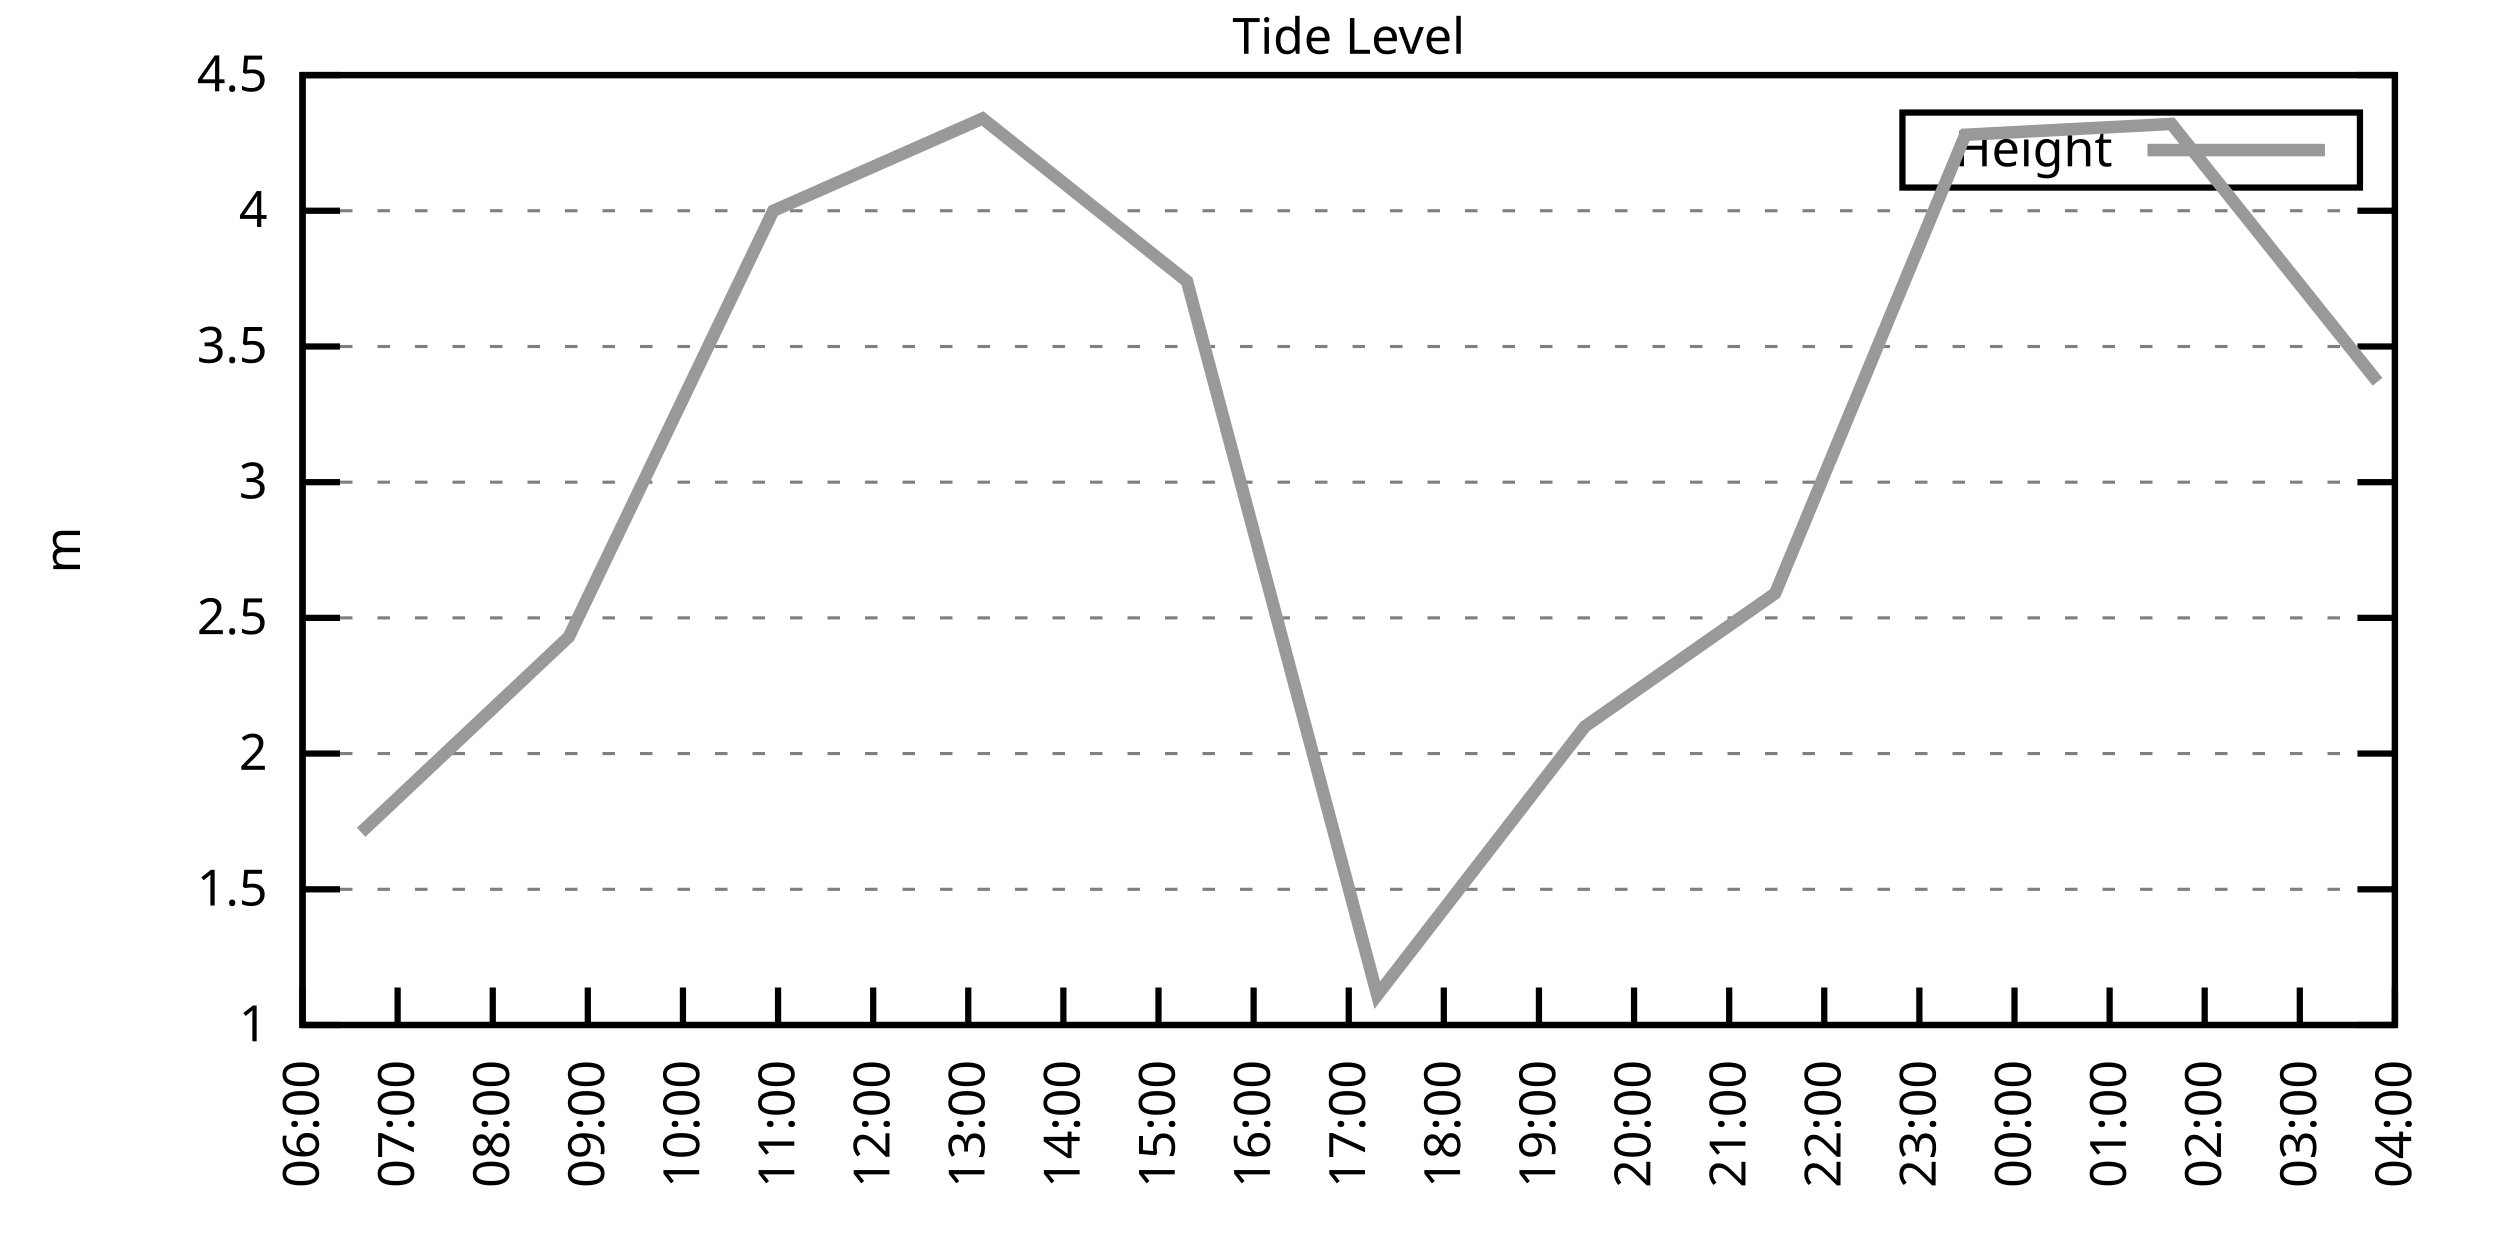
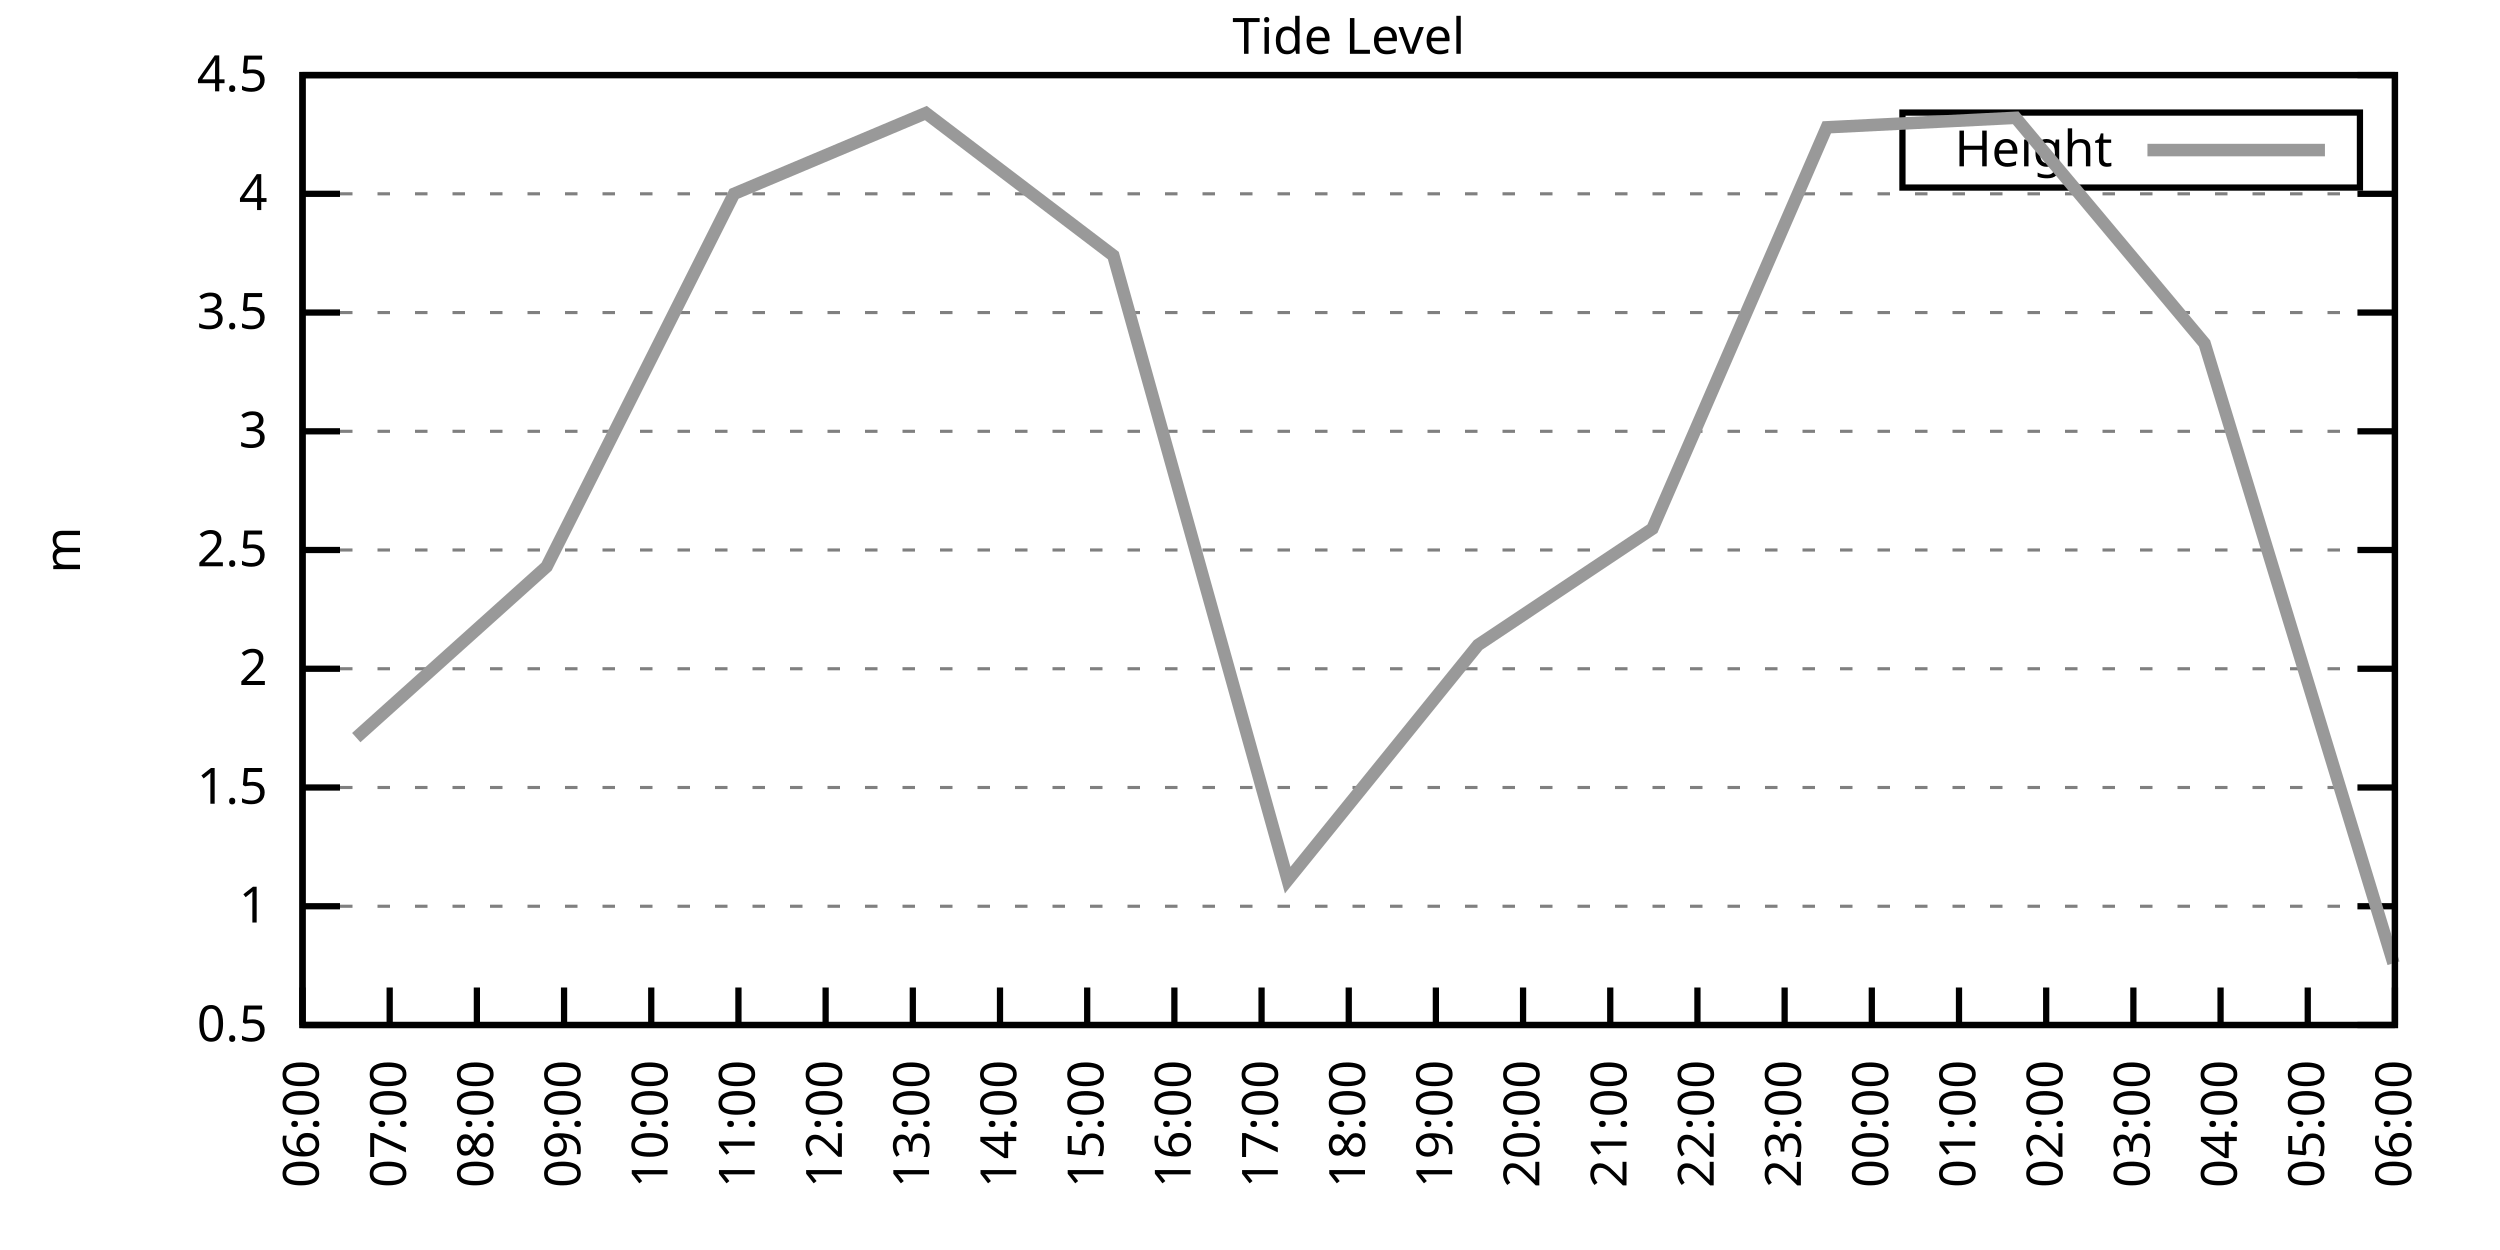
<svg xmlns="http://www.w3.org/2000/svg" xmlns:xlink="http://www.w3.org/1999/xlink" width="400" height="200" viewBox="0 0 400 200">
  <g id="gnuplot_canvas">
    <rect x="0" y="0" width="400" height="200" fill="none" />
    <defs>
      <circle id="gpDot" r="0.5" stroke-width="0.5" stroke="currentColor" />
      <path id="gpPt0" stroke-width="0.333" stroke="currentColor" d="M-1,0 h2 M0,-1 v2" />
      <path id="gpPt1" stroke-width="0.333" stroke="currentColor" d="M-1,-1 L1,1 M1,-1 L-1,1" />
      <path id="gpPt2" stroke-width="0.333" stroke="currentColor" d="M-1,0 L1,0 M0,-1 L0,1 M-1,-1 L1,1 M-1,1 L1,-1" />
      <rect id="gpPt3" stroke-width="0.333" stroke="currentColor" x="-1" y="-1" width="2" height="2" />
      <rect id="gpPt4" stroke-width="0.333" stroke="currentColor" fill="currentColor" x="-1" y="-1" width="2" height="2" />
      <circle id="gpPt5" stroke-width="0.333" stroke="currentColor" cx="0" cy="0" r="1" />
      <use xlink:href="#gpPt5" id="gpPt6" fill="currentColor" stroke="none" />
      <path id="gpPt7" stroke-width="0.333" stroke="currentColor" d="M0,-1.33 L-1.33,0.67 L1.33,0.67 z" />
      <use xlink:href="#gpPt7" id="gpPt8" fill="currentColor" stroke="none" />
      <use xlink:href="#gpPt7" id="gpPt9" stroke="currentColor" transform="rotate(180)" />
      <use xlink:href="#gpPt9" id="gpPt10" fill="currentColor" stroke="none" />
      <use xlink:href="#gpPt3" id="gpPt11" stroke="currentColor" transform="rotate(45)" />
      <use xlink:href="#gpPt11" id="gpPt12" fill="currentColor" stroke="none" />
      <path id="gpPt13" stroke-width="0.333" stroke="currentColor" d="M0,1.330 L1.265,0.411 L0.782,-1.067 L-0.782,-1.076 L-1.265,0.411 z" />
      <use xlink:href="#gpPt13" id="gpPt14" fill="currentColor" stroke="none" />
      <filter id="textbox" filterUnits="objectBoundingBox" x="0" y="0" height="1" width="1">
        <feFlood flood-color="white" flood-opacity="1" result="bgnd" />
        <feComposite in="SourceGraphic" in2="bgnd" operator="atop" />
      </filter>
      <filter id="greybox" filterUnits="objectBoundingBox" x="0" y="0" height="1" width="1">
        <feFlood flood-color="lightgrey" flood-opacity="1" result="grey" />
        <feComposite in="SourceGraphic" in2="grey" operator="atop" />
      </filter>
    </defs>
    <g fill="none" color="white" stroke="currentColor" stroke-width="1.00" stroke-linecap="butt" stroke-linejoin="miter">
</g>
    <g fill="none" color="black" stroke="currentColor" stroke-width="1.00" stroke-linecap="butt" stroke-linejoin="miter">
      <g stroke="none" shape-rendering="crispEdges">
        <polygon fill="rgb(255, 255, 255)" points="48.40,164.00 383.18,164.00 383.18,12.02 48.40,12.02 " />
      </g>
    </g>
    <g fill="none" color="black" stroke="currentColor" stroke-width="1.00" stroke-linecap="butt" stroke-linejoin="miter">
</g>
    <g fill="none" color="black" stroke="black" stroke-width="0.50" stroke-linecap="butt" stroke-linejoin="miter">
</g>
    <g fill="none" color="gray" stroke="currentColor" stroke-width="0.50" stroke-linecap="butt" stroke-linejoin="miter">
      <path stroke="gray" stroke-dasharray="2,4" class="gridline" d="M48.40,164.00 L383.19,164.00  " />
    </g>
    <g fill="none" color="gray" stroke="gray" stroke-width="1.00" stroke-linecap="butt" stroke-linejoin="miter">
</g>
    <g fill="none" color="black" stroke="currentColor" stroke-width="1.00" stroke-linecap="butt" stroke-linejoin="miter">
      <path stroke="black" d="M48.40,164.00 L54.40,164.00 M383.19,164.00 L377.19,164.00  " />
      <g transform="translate(42.80,166.60)" stroke="none" fill="black" font-family="Sans" font-size="8.00" text-anchor="end">
        <text>
+           <tspan font-family="Sans"> 0.5</tspan>
+         </text>
+       </g>
+     </g>
+     <g fill="none" color="black" stroke="currentColor" stroke-width="1.00" stroke-linecap="butt" stroke-linejoin="miter">
+ </g>
+     <g fill="none" color="black" stroke="black" stroke-width="0.50" stroke-linecap="butt" stroke-linejoin="miter">
+ </g>
+     <g fill="none" color="gray" stroke="currentColor" stroke-width="0.50" stroke-linecap="butt" stroke-linejoin="miter">
+       <path stroke="gray" stroke-dasharray="2,4" class="gridline" d="M48.40,145.00 L383.19,145.00  " />
+     </g>
+     <g fill="none" color="gray" stroke="gray" stroke-width="1.00" stroke-linecap="butt" stroke-linejoin="miter">
+ </g>
+     <g fill="none" color="black" stroke="currentColor" stroke-width="1.00" stroke-linecap="butt" stroke-linejoin="miter">
+       <path stroke="black" d="M48.40,145.00 L54.40,145.00 M383.19,145.00 L377.19,145.00  " />
+       <g transform="translate(42.80,147.60)" stroke="none" fill="black" font-family="Sans" font-size="8.00" text-anchor="end">
+         <text>
          <tspan font-family="Sans"> 1</tspan>
        </text>
      </g>
    </g>
    <g fill="none" color="black" stroke="currentColor" stroke-width="1.00" stroke-linecap="butt" stroke-linejoin="miter">
</g>
    <g fill="none" color="black" stroke="black" stroke-width="0.50" stroke-linecap="butt" stroke-linejoin="miter">
</g>
    <g fill="none" color="gray" stroke="currentColor" stroke-width="0.50" stroke-linecap="butt" stroke-linejoin="miter">
-       <path stroke="gray" stroke-dasharray="2,4" class="gridline" d="M48.40,142.29 L383.19,142.29  " />
-     </g>
-     <g fill="none" color="gray" stroke="gray" stroke-width="1.00" stroke-linecap="butt" stroke-linejoin="miter">
- </g>
-     <g fill="none" color="black" stroke="currentColor" stroke-width="1.00" stroke-linecap="butt" stroke-linejoin="miter">
-       <path stroke="black" d="M48.40,142.29 L54.40,142.29 M383.19,142.29 L377.19,142.29  " />
-       <g transform="translate(42.80,144.89)" stroke="none" fill="black" font-family="Sans" font-size="8.00" text-anchor="end">
+       <path stroke="gray" stroke-dasharray="2,4" class="gridline" d="M48.40,126.00 L383.19,126.00  " />
+     </g>
+     <g fill="none" color="gray" stroke="gray" stroke-width="1.00" stroke-linecap="butt" stroke-linejoin="miter">
+ </g>
+     <g fill="none" color="black" stroke="currentColor" stroke-width="1.00" stroke-linecap="butt" stroke-linejoin="miter">
+       <path stroke="black" d="M48.40,126.00 L54.40,126.00 M383.19,126.00 L377.19,126.00  " />
+       <g transform="translate(42.80,128.60)" stroke="none" fill="black" font-family="Sans" font-size="8.00" text-anchor="end">
        <text>
          <tspan font-family="Sans"> 1.5</tspan>
        </text>
      </g>
    </g>
    <g fill="none" color="black" stroke="currentColor" stroke-width="1.00" stroke-linecap="butt" stroke-linejoin="miter">
</g>
    <g fill="none" color="black" stroke="black" stroke-width="0.50" stroke-linecap="butt" stroke-linejoin="miter">
</g>
    <g fill="none" color="gray" stroke="currentColor" stroke-width="0.50" stroke-linecap="butt" stroke-linejoin="miter">
-       <path stroke="gray" stroke-dasharray="2,4" class="gridline" d="M48.40,120.57 L383.19,120.57  " />
-     </g>
-     <g fill="none" color="gray" stroke="gray" stroke-width="1.00" stroke-linecap="butt" stroke-linejoin="miter">
- </g>
-     <g fill="none" color="black" stroke="currentColor" stroke-width="1.00" stroke-linecap="butt" stroke-linejoin="miter">
-       <path stroke="black" d="M48.40,120.57 L54.40,120.57 M383.19,120.57 L377.19,120.57  " />
-       <g transform="translate(42.80,123.17)" stroke="none" fill="black" font-family="Sans" font-size="8.00" text-anchor="end">
+       <path stroke="gray" stroke-dasharray="2,4" class="gridline" d="M48.40,107.00 L383.19,107.00  " />
+     </g>
+     <g fill="none" color="gray" stroke="gray" stroke-width="1.00" stroke-linecap="butt" stroke-linejoin="miter">
+ </g>
+     <g fill="none" color="black" stroke="currentColor" stroke-width="1.00" stroke-linecap="butt" stroke-linejoin="miter">
+       <path stroke="black" d="M48.40,107.00 L54.40,107.00 M383.19,107.00 L377.19,107.00  " />
+       <g transform="translate(42.80,109.60)" stroke="none" fill="black" font-family="Sans" font-size="8.00" text-anchor="end">
        <text>
          <tspan font-family="Sans"> 2</tspan>
        </text>
      </g>
    </g>
    <g fill="none" color="black" stroke="currentColor" stroke-width="1.00" stroke-linecap="butt" stroke-linejoin="miter">
</g>
    <g fill="none" color="black" stroke="black" stroke-width="0.50" stroke-linecap="butt" stroke-linejoin="miter">
</g>
    <g fill="none" color="gray" stroke="currentColor" stroke-width="0.50" stroke-linecap="butt" stroke-linejoin="miter">
-       <path stroke="gray" stroke-dasharray="2,4" class="gridline" d="M48.40,98.86 L383.19,98.86  " />
-     </g>
-     <g fill="none" color="gray" stroke="gray" stroke-width="1.00" stroke-linecap="butt" stroke-linejoin="miter">
- </g>
-     <g fill="none" color="black" stroke="currentColor" stroke-width="1.00" stroke-linecap="butt" stroke-linejoin="miter">
-       <path stroke="black" d="M48.40,98.86 L54.40,98.86 M383.19,98.86 L377.19,98.86  " />
-       <g transform="translate(42.80,101.46)" stroke="none" fill="black" font-family="Sans" font-size="8.00" text-anchor="end">
+       <path stroke="gray" stroke-dasharray="2,4" class="gridline" d="M48.40,88.00 L383.19,88.00  " />
+     </g>
+     <g fill="none" color="gray" stroke="gray" stroke-width="1.00" stroke-linecap="butt" stroke-linejoin="miter">
+ </g>
+     <g fill="none" color="black" stroke="currentColor" stroke-width="1.00" stroke-linecap="butt" stroke-linejoin="miter">
+       <path stroke="black" d="M48.40,88.00 L54.40,88.00 M383.19,88.00 L377.19,88.00  " />
+       <g transform="translate(42.80,90.60)" stroke="none" fill="black" font-family="Sans" font-size="8.00" text-anchor="end">
        <text>
          <tspan font-family="Sans"> 2.5</tspan>
        </text>
      </g>
    </g>
    <g fill="none" color="black" stroke="currentColor" stroke-width="1.00" stroke-linecap="butt" stroke-linejoin="miter">
</g>
    <g fill="none" color="black" stroke="black" stroke-width="0.50" stroke-linecap="butt" stroke-linejoin="miter">
</g>
    <g fill="none" color="gray" stroke="currentColor" stroke-width="0.50" stroke-linecap="butt" stroke-linejoin="miter">
-       <path stroke="gray" stroke-dasharray="2,4" class="gridline" d="M48.40,77.15 L383.19,77.15  " />
-     </g>
-     <g fill="none" color="gray" stroke="gray" stroke-width="1.00" stroke-linecap="butt" stroke-linejoin="miter">
- </g>
-     <g fill="none" color="black" stroke="currentColor" stroke-width="1.00" stroke-linecap="butt" stroke-linejoin="miter">
-       <path stroke="black" d="M48.40,77.15 L54.40,77.15 M383.19,77.15 L377.19,77.15  " />
-       <g transform="translate(42.80,79.75)" stroke="none" fill="black" font-family="Sans" font-size="8.00" text-anchor="end">
+       <path stroke="gray" stroke-dasharray="2,4" class="gridline" d="M48.40,69.01 L383.19,69.01  " />
+     </g>
+     <g fill="none" color="gray" stroke="gray" stroke-width="1.00" stroke-linecap="butt" stroke-linejoin="miter">
+ </g>
+     <g fill="none" color="black" stroke="currentColor" stroke-width="1.00" stroke-linecap="butt" stroke-linejoin="miter">
+       <path stroke="black" d="M48.40,69.01 L54.40,69.01 M383.19,69.01 L377.19,69.01  " />
+       <g transform="translate(42.80,71.61)" stroke="none" fill="black" font-family="Sans" font-size="8.00" text-anchor="end">
        <text>
          <tspan font-family="Sans"> 3</tspan>
        </text>
      </g>
    </g>
    <g fill="none" color="black" stroke="currentColor" stroke-width="1.00" stroke-linecap="butt" stroke-linejoin="miter">
</g>
    <g fill="none" color="black" stroke="black" stroke-width="0.50" stroke-linecap="butt" stroke-linejoin="miter">
</g>
    <g fill="none" color="gray" stroke="currentColor" stroke-width="0.50" stroke-linecap="butt" stroke-linejoin="miter">
-       <path stroke="gray" stroke-dasharray="2,4" class="gridline" d="M48.40,55.44 L383.19,55.44  " />
-     </g>
-     <g fill="none" color="gray" stroke="gray" stroke-width="1.00" stroke-linecap="butt" stroke-linejoin="miter">
- </g>
-     <g fill="none" color="black" stroke="currentColor" stroke-width="1.00" stroke-linecap="butt" stroke-linejoin="miter">
-       <path stroke="black" d="M48.40,55.44 L54.40,55.44 M383.19,55.44 L377.19,55.44  " />
-       <g transform="translate(42.80,58.04)" stroke="none" fill="black" font-family="Sans" font-size="8.00" text-anchor="end">
+       <path stroke="gray" stroke-dasharray="2,4" class="gridline" d="M48.40,50.01 L383.19,50.01  " />
+     </g>
+     <g fill="none" color="gray" stroke="gray" stroke-width="1.00" stroke-linecap="butt" stroke-linejoin="miter">
+ </g>
+     <g fill="none" color="black" stroke="currentColor" stroke-width="1.00" stroke-linecap="butt" stroke-linejoin="miter">
+       <path stroke="black" d="M48.40,50.01 L54.40,50.01 M383.19,50.01 L377.19,50.01  " />
+       <g transform="translate(42.80,52.61)" stroke="none" fill="black" font-family="Sans" font-size="8.00" text-anchor="end">
        <text>
          <tspan font-family="Sans"> 3.5</tspan>
        </text>
      </g>
    </g>
    <g fill="none" color="black" stroke="currentColor" stroke-width="1.00" stroke-linecap="butt" stroke-linejoin="miter">
</g>
    <g fill="none" color="black" stroke="black" stroke-width="0.50" stroke-linecap="butt" stroke-linejoin="miter">
</g>
    <g fill="none" color="gray" stroke="currentColor" stroke-width="0.50" stroke-linecap="butt" stroke-linejoin="miter">
-       <path stroke="gray" stroke-dasharray="2,4" class="gridline" d="M48.40,33.72 L383.19,33.72  " />
-     </g>
-     <g fill="none" color="gray" stroke="gray" stroke-width="1.00" stroke-linecap="butt" stroke-linejoin="miter">
- </g>
-     <g fill="none" color="black" stroke="currentColor" stroke-width="1.00" stroke-linecap="butt" stroke-linejoin="miter">
-       <path stroke="black" d="M48.40,33.72 L54.40,33.72 M383.19,33.72 L377.19,33.72  " />
-       <g transform="translate(42.80,36.32)" stroke="none" fill="black" font-family="Sans" font-size="8.00" text-anchor="end">
+       <path stroke="gray" stroke-dasharray="2,4" class="gridline" d="M48.40,31.01 L383.19,31.01  " />
+     </g>
+     <g fill="none" color="gray" stroke="gray" stroke-width="1.00" stroke-linecap="butt" stroke-linejoin="miter">
+ </g>
+     <g fill="none" color="black" stroke="currentColor" stroke-width="1.00" stroke-linecap="butt" stroke-linejoin="miter">
+       <path stroke="black" d="M48.40,31.01 L54.40,31.01 M383.19,31.01 L377.19,31.01  " />
+       <g transform="translate(42.80,33.61)" stroke="none" fill="black" font-family="Sans" font-size="8.00" text-anchor="end">
        <text>
          <tspan font-family="Sans"> 4</tspan>
        </text>
      </g>
    </g>
    <g fill="none" color="black" stroke="currentColor" stroke-width="1.00" stroke-linecap="butt" stroke-linejoin="miter">
</g>
    <g fill="none" color="black" stroke="black" stroke-width="0.50" stroke-linecap="butt" stroke-linejoin="miter">
</g>
    <g fill="none" color="gray" stroke="currentColor" stroke-width="0.50" stroke-linecap="butt" stroke-linejoin="miter">
      <path stroke="gray" stroke-dasharray="2,4" class="gridline" d="M48.40,12.01 L383.19,12.01  " />
    </g>
    <g fill="none" color="gray" stroke="gray" stroke-width="1.00" stroke-linecap="butt" stroke-linejoin="miter">
</g>
    <g fill="none" color="black" stroke="currentColor" stroke-width="1.00" stroke-linecap="butt" stroke-linejoin="miter">
      <path stroke="black" d="M48.40,12.01 L54.40,12.01 M383.19,12.01 L377.19,12.01  " />
      <g transform="translate(42.80,14.61)" stroke="none" fill="black" font-family="Sans" font-size="8.00" text-anchor="end">
        <text>
          <tspan font-family="Sans"> 4.5</tspan>
        </text>
      </g>
    </g>
    <g fill="none" color="black" stroke="currentColor" stroke-width="1.00" stroke-linecap="butt" stroke-linejoin="miter">
      <path stroke="black" d="M48.40,164.00 L48.40,158.00  " />
      <g transform="translate(51.00,169.60) rotate(270.00)" stroke="none" fill="black" font-family="Sans" font-size="8.00" text-anchor="end">
        <text>
          <tspan font-family="Sans">06:00</tspan>
        </text>
      </g>
    </g>
    <g fill="none" color="black" stroke="currentColor" stroke-width="1.00" stroke-linecap="butt" stroke-linejoin="miter">
-       <path stroke="black" d="M63.62,164.00 L63.62,158.00  " />
-       <g transform="translate(66.22,169.60) rotate(270.00)" stroke="none" fill="black" font-family="Sans" font-size="8.00" text-anchor="end">
+       <path stroke="black" d="M62.35,164.00 L62.35,158.00  " />
+       <g transform="translate(64.95,169.60) rotate(270.00)" stroke="none" fill="black" font-family="Sans" font-size="8.00" text-anchor="end">
        <text>
          <tspan font-family="Sans">07:00</tspan>
        </text>
      </g>
    </g>
    <g fill="none" color="black" stroke="currentColor" stroke-width="1.00" stroke-linecap="butt" stroke-linejoin="miter">
-       <path stroke="black" d="M78.84,164.00 L78.84,158.00  " />
-       <g transform="translate(81.44,169.60) rotate(270.00)" stroke="none" fill="black" font-family="Sans" font-size="8.00" text-anchor="end">
+       <path stroke="black" d="M76.30,164.00 L76.30,158.00  " />
+       <g transform="translate(78.90,169.60) rotate(270.00)" stroke="none" fill="black" font-family="Sans" font-size="8.00" text-anchor="end">
        <text>
          <tspan font-family="Sans">08:00</tspan>
        </text>
      </g>
    </g>
    <g fill="none" color="black" stroke="currentColor" stroke-width="1.00" stroke-linecap="butt" stroke-linejoin="miter">
-       <path stroke="black" d="M94.05,164.00 L94.05,158.00  " />
-       <g transform="translate(96.65,169.60) rotate(270.00)" stroke="none" fill="black" font-family="Sans" font-size="8.00" text-anchor="end">
+       <path stroke="black" d="M90.25,164.00 L90.25,158.00  " />
+       <g transform="translate(92.85,169.60) rotate(270.00)" stroke="none" fill="black" font-family="Sans" font-size="8.00" text-anchor="end">
        <text>
          <tspan font-family="Sans">09:00</tspan>
        </text>
      </g>
    </g>
    <g fill="none" color="black" stroke="currentColor" stroke-width="1.00" stroke-linecap="butt" stroke-linejoin="miter">
-       <path stroke="black" d="M109.27,164.00 L109.27,158.00  " />
-       <g transform="translate(111.87,169.60) rotate(270.00)" stroke="none" fill="black" font-family="Sans" font-size="8.00" text-anchor="end">
+       <path stroke="black" d="M104.20,164.00 L104.20,158.00  " />
+       <g transform="translate(106.80,169.60) rotate(270.00)" stroke="none" fill="black" font-family="Sans" font-size="8.00" text-anchor="end">
        <text>
          <tspan font-family="Sans">10:00</tspan>
        </text>
      </g>
    </g>
    <g fill="none" color="black" stroke="currentColor" stroke-width="1.00" stroke-linecap="butt" stroke-linejoin="miter">
-       <path stroke="black" d="M124.49,164.00 L124.49,158.00  " />
-       <g transform="translate(127.09,169.60) rotate(270.00)" stroke="none" fill="black" font-family="Sans" font-size="8.00" text-anchor="end">
+       <path stroke="black" d="M118.15,164.00 L118.15,158.00  " />
+       <g transform="translate(120.75,169.60) rotate(270.00)" stroke="none" fill="black" font-family="Sans" font-size="8.00" text-anchor="end">
        <text>
          <tspan font-family="Sans">11:00</tspan>
        </text>
      </g>
    </g>
    <g fill="none" color="black" stroke="currentColor" stroke-width="1.00" stroke-linecap="butt" stroke-linejoin="miter">
-       <path stroke="black" d="M139.71,164.00 L139.71,158.00  " />
-       <g transform="translate(142.31,169.60) rotate(270.00)" stroke="none" fill="black" font-family="Sans" font-size="8.00" text-anchor="end">
+       <path stroke="black" d="M132.10,164.00 L132.10,158.00  " />
+       <g transform="translate(134.70,169.60) rotate(270.00)" stroke="none" fill="black" font-family="Sans" font-size="8.00" text-anchor="end">
        <text>
          <tspan font-family="Sans">12:00</tspan>
        </text>
      </g>
    </g>
    <g fill="none" color="black" stroke="currentColor" stroke-width="1.00" stroke-linecap="butt" stroke-linejoin="miter">
-       <path stroke="black" d="M154.92,164.00 L154.92,158.00  " />
-       <g transform="translate(157.52,169.60) rotate(270.00)" stroke="none" fill="black" font-family="Sans" font-size="8.00" text-anchor="end">
+       <path stroke="black" d="M146.05,164.00 L146.05,158.00  " />
+       <g transform="translate(148.65,169.60) rotate(270.00)" stroke="none" fill="black" font-family="Sans" font-size="8.00" text-anchor="end">
        <text>
          <tspan font-family="Sans">13:00</tspan>
        </text>
      </g>
    </g>
    <g fill="none" color="black" stroke="currentColor" stroke-width="1.00" stroke-linecap="butt" stroke-linejoin="miter">
-       <path stroke="black" d="M170.14,164.00 L170.14,158.00  " />
-       <g transform="translate(172.74,169.60) rotate(270.00)" stroke="none" fill="black" font-family="Sans" font-size="8.00" text-anchor="end">
+       <path stroke="black" d="M160.00,164.00 L160.00,158.00  " />
+       <g transform="translate(162.60,169.60) rotate(270.00)" stroke="none" fill="black" font-family="Sans" font-size="8.00" text-anchor="end">
        <text>
          <tspan font-family="Sans">14:00</tspan>
        </text>
      </g>
    </g>
    <g fill="none" color="black" stroke="currentColor" stroke-width="1.00" stroke-linecap="butt" stroke-linejoin="miter">
-       <path stroke="black" d="M185.36,164.00 L185.36,158.00  " />
-       <g transform="translate(187.96,169.60) rotate(270.00)" stroke="none" fill="black" font-family="Sans" font-size="8.00" text-anchor="end">
+       <path stroke="black" d="M173.95,164.00 L173.95,158.00  " />
+       <g transform="translate(176.55,169.60) rotate(270.00)" stroke="none" fill="black" font-family="Sans" font-size="8.00" text-anchor="end">
        <text>
          <tspan font-family="Sans">15:00</tspan>
        </text>
      </g>
    </g>
    <g fill="none" color="black" stroke="currentColor" stroke-width="1.00" stroke-linecap="butt" stroke-linejoin="miter">
-       <path stroke="black" d="M200.58,164.00 L200.58,158.00  " />
-       <g transform="translate(203.18,169.60) rotate(270.00)" stroke="none" fill="black" font-family="Sans" font-size="8.00" text-anchor="end">
+       <path stroke="black" d="M187.90,164.00 L187.90,158.00  " />
+       <g transform="translate(190.50,169.60) rotate(270.00)" stroke="none" fill="black" font-family="Sans" font-size="8.00" text-anchor="end">
        <text>
          <tspan font-family="Sans">16:00</tspan>
+         </text>
+       </g>
+     </g>
+     <g fill="none" color="black" stroke="currentColor" stroke-width="1.00" stroke-linecap="butt" stroke-linejoin="miter">
+       <path stroke="black" d="M201.85,164.00 L201.85,158.00  " />
+       <g transform="translate(204.45,169.60) rotate(270.00)" stroke="none" fill="black" font-family="Sans" font-size="8.00" text-anchor="end">
+         <text>
+           <tspan font-family="Sans">17:00</tspan>
        </text>
      </g>
    </g>
    <g fill="none" color="black" stroke="currentColor" stroke-width="1.00" stroke-linecap="butt" stroke-linejoin="miter">
      <path stroke="black" d="M215.80,164.00 L215.80,158.00  " />
      <g transform="translate(218.40,169.60) rotate(270.00)" stroke="none" fill="black" font-family="Sans" font-size="8.00" text-anchor="end">
        <text>
-           <tspan font-family="Sans">17:00</tspan>
-         </text>
-       </g>
-     </g>
-     <g fill="none" color="black" stroke="currentColor" stroke-width="1.00" stroke-linecap="butt" stroke-linejoin="miter">
-       <path stroke="black" d="M231.01,164.00 L231.01,158.00  " />
-       <g transform="translate(233.61,169.60) rotate(270.00)" stroke="none" fill="black" font-family="Sans" font-size="8.00" text-anchor="end">
-         <text>
          <tspan font-family="Sans">18:00</tspan>
        </text>
      </g>
    </g>
    <g fill="none" color="black" stroke="currentColor" stroke-width="1.00" stroke-linecap="butt" stroke-linejoin="miter">
-       <path stroke="black" d="M246.23,164.00 L246.23,158.00  " />
-       <g transform="translate(248.83,169.60) rotate(270.00)" stroke="none" fill="black" font-family="Sans" font-size="8.00" text-anchor="end">
+       <path stroke="black" d="M229.74,164.00 L229.74,158.00  " />
+       <g transform="translate(232.34,169.60) rotate(270.00)" stroke="none" fill="black" font-family="Sans" font-size="8.00" text-anchor="end">
        <text>
          <tspan font-family="Sans">19:00</tspan>
        </text>
      </g>
    </g>
    <g fill="none" color="black" stroke="currentColor" stroke-width="1.00" stroke-linecap="butt" stroke-linejoin="miter">
-       <path stroke="black" d="M261.45,164.00 L261.45,158.00  " />
-       <g transform="translate(264.05,169.60) rotate(270.00)" stroke="none" fill="black" font-family="Sans" font-size="8.00" text-anchor="end">
+       <path stroke="black" d="M243.69,164.00 L243.69,158.00  " />
+       <g transform="translate(246.29,169.60) rotate(270.00)" stroke="none" fill="black" font-family="Sans" font-size="8.00" text-anchor="end">
        <text>
          <tspan font-family="Sans">20:00</tspan>
        </text>
      </g>
    </g>
    <g fill="none" color="black" stroke="currentColor" stroke-width="1.00" stroke-linecap="butt" stroke-linejoin="miter">
-       <path stroke="black" d="M276.67,164.00 L276.67,158.00  " />
-       <g transform="translate(279.27,169.60) rotate(270.00)" stroke="none" fill="black" font-family="Sans" font-size="8.00" text-anchor="end">
+       <path stroke="black" d="M257.64,164.00 L257.64,158.00  " />
+       <g transform="translate(260.24,169.60) rotate(270.00)" stroke="none" fill="black" font-family="Sans" font-size="8.00" text-anchor="end">
        <text>
          <tspan font-family="Sans">21:00</tspan>
        </text>
      </g>
    </g>
    <g fill="none" color="black" stroke="currentColor" stroke-width="1.00" stroke-linecap="butt" stroke-linejoin="miter">
-       <path stroke="black" d="M291.88,164.00 L291.88,158.00  " />
-       <g transform="translate(294.48,169.60) rotate(270.00)" stroke="none" fill="black" font-family="Sans" font-size="8.00" text-anchor="end">
+       <path stroke="black" d="M271.59,164.00 L271.59,158.00  " />
+       <g transform="translate(274.19,169.60) rotate(270.00)" stroke="none" fill="black" font-family="Sans" font-size="8.00" text-anchor="end">
        <text>
          <tspan font-family="Sans">22:00</tspan>
        </text>
      </g>
    </g>
    <g fill="none" color="black" stroke="currentColor" stroke-width="1.00" stroke-linecap="butt" stroke-linejoin="miter">
-       <path stroke="black" d="M307.10,164.00 L307.10,158.00  " />
-       <g transform="translate(309.70,169.60) rotate(270.00)" stroke="none" fill="black" font-family="Sans" font-size="8.00" text-anchor="end">
+       <path stroke="black" d="M285.54,164.00 L285.54,158.00  " />
+       <g transform="translate(288.14,169.60) rotate(270.00)" stroke="none" fill="black" font-family="Sans" font-size="8.00" text-anchor="end">
        <text>
          <tspan font-family="Sans">23:00</tspan>
        </text>
      </g>
    </g>
    <g fill="none" color="black" stroke="currentColor" stroke-width="1.00" stroke-linecap="butt" stroke-linejoin="miter">
-       <path stroke="black" d="M322.32,164.00 L322.32,158.00  " />
-       <g transform="translate(324.92,169.60) rotate(270.00)" stroke="none" fill="black" font-family="Sans" font-size="8.00" text-anchor="end">
+       <path stroke="black" d="M299.49,164.00 L299.49,158.00  " />
+       <g transform="translate(302.09,169.60) rotate(270.00)" stroke="none" fill="black" font-family="Sans" font-size="8.00" text-anchor="end">
        <text>
          <tspan font-family="Sans">00:00</tspan>
        </text>
      </g>
    </g>
    <g fill="none" color="black" stroke="currentColor" stroke-width="1.00" stroke-linecap="butt" stroke-linejoin="miter">
-       <path stroke="black" d="M337.54,164.00 L337.54,158.00  " />
-       <g transform="translate(340.14,169.60) rotate(270.00)" stroke="none" fill="black" font-family="Sans" font-size="8.00" text-anchor="end">
+       <path stroke="black" d="M313.44,164.00 L313.44,158.00  " />
+       <g transform="translate(316.04,169.60) rotate(270.00)" stroke="none" fill="black" font-family="Sans" font-size="8.00" text-anchor="end">
        <text>
          <tspan font-family="Sans">01:00</tspan>
        </text>
      </g>
    </g>
    <g fill="none" color="black" stroke="currentColor" stroke-width="1.00" stroke-linecap="butt" stroke-linejoin="miter">
-       <path stroke="black" d="M352.75,164.00 L352.75,158.00  " />
-       <g transform="translate(355.35,169.60) rotate(270.00)" stroke="none" fill="black" font-family="Sans" font-size="8.00" text-anchor="end">
+       <path stroke="black" d="M327.39,164.00 L327.39,158.00  " />
+       <g transform="translate(329.99,169.60) rotate(270.00)" stroke="none" fill="black" font-family="Sans" font-size="8.00" text-anchor="end">
        <text>
          <tspan font-family="Sans">02:00</tspan>
        </text>
      </g>
    </g>
    <g fill="none" color="black" stroke="currentColor" stroke-width="1.00" stroke-linecap="butt" stroke-linejoin="miter">
-       <path stroke="black" d="M367.97,164.00 L367.97,158.00  " />
-       <g transform="translate(370.57,169.60) rotate(270.00)" stroke="none" fill="black" font-family="Sans" font-size="8.00" text-anchor="end">
+       <path stroke="black" d="M341.34,164.00 L341.34,158.00  " />
+       <g transform="translate(343.94,169.60) rotate(270.00)" stroke="none" fill="black" font-family="Sans" font-size="8.00" text-anchor="end">
        <text>
          <tspan font-family="Sans">03:00</tspan>
+         </text>
+       </g>
+     </g>
+     <g fill="none" color="black" stroke="currentColor" stroke-width="1.00" stroke-linecap="butt" stroke-linejoin="miter">
+       <path stroke="black" d="M355.29,164.00 L355.29,158.00  " />
+       <g transform="translate(357.89,169.60) rotate(270.00)" stroke="none" fill="black" font-family="Sans" font-size="8.00" text-anchor="end">
+         <text>
+           <tspan font-family="Sans">04:00</tspan>
+         </text>
+       </g>
+     </g>
+     <g fill="none" color="black" stroke="currentColor" stroke-width="1.00" stroke-linecap="butt" stroke-linejoin="miter">
+       <path stroke="black" d="M369.24,164.00 L369.24,158.00  " />
+       <g transform="translate(371.84,169.60) rotate(270.00)" stroke="none" fill="black" font-family="Sans" font-size="8.00" text-anchor="end">
+         <text>
+           <tspan font-family="Sans">05:00</tspan>
        </text>
      </g>
    </g>
    <g fill="none" color="black" stroke="currentColor" stroke-width="1.00" stroke-linecap="butt" stroke-linejoin="miter">
      <path stroke="black" d="M383.19,164.00 L383.19,158.00  " />
      <g transform="translate(385.79,169.60) rotate(270.00)" stroke="none" fill="black" font-family="Sans" font-size="8.00" text-anchor="end">
        <text>
-           <tspan font-family="Sans">04:00</tspan>
+           <tspan font-family="Sans">06:00</tspan>
        </text>
      </g>
    </g>
    <g fill="none" color="black" stroke="currentColor" stroke-width="1.00" stroke-linecap="butt" stroke-linejoin="miter">
</g>
    <g fill="none" color="black" stroke="currentColor" stroke-width="1.00" stroke-linecap="butt" stroke-linejoin="miter">
      <path stroke="black" d="M48.40,12.01 L48.40,164.00 L383.19,164.00 L383.19,12.01 L48.40,12.01 Z  " />
    </g>
    <g fill="none" color="black" stroke="currentColor" stroke-width="1.00" stroke-linecap="butt" stroke-linejoin="miter">
</g>
    <g fill="none" color="black" stroke="currentColor" stroke-width="1.00" stroke-linecap="butt" stroke-linejoin="miter">
      <path stroke="black" d="M304.39,30.01 L304.39,18.01 L377.59,18.01 L377.59,30.01 L304.39,30.01 Z  " />
    </g>
    <g id="Tide_level_plot_1">
      <g fill="none" color="white" stroke="black" stroke-width="2.00" stroke-linecap="butt" stroke-linejoin="miter">
</g>
      <g fill="none" color="black" stroke="currentColor" stroke-width="2.00" stroke-linecap="butt" stroke-linejoin="miter">
        <g transform="translate(337.99,26.61)" stroke="none" fill="black" font-family="Sans" font-size="8.00" text-anchor="end">
          <text>
            <tspan font-family="Sans">Height</tspan>
          </text>
        </g>
      </g>
      <g fill="none" color="black" stroke="currentColor" stroke-width="2.00" stroke-linecap="butt" stroke-linejoin="miter">
-         <path stroke="rgb(153, 153, 153)" d="M343.59,24.01 L371.99,24.01 M57.78,133.17 L91.01,101.90 L123.73,33.72 L157.21,18.96 L189.92,45.01 L220.36,159.22   L253.59,116.23 L284.02,94.95 L314.46,21.56 L347.43,19.83 L380.40,61.08  " />
+         <path stroke="rgb(153, 153, 153)" d="M343.59,24.01 L371.99,24.01 M57.00,118.02 L87.46,90.66 L117.45,31.01 L148.14,18.09 L178.13,40.89 L206.03,140.82   L236.49,103.20 L264.39,84.59 L292.29,20.37 L322.51,18.85 L352.73,54.95 L382.96,154.12  " />
      </g>
    </g>
    <g fill="none" color="black" stroke="currentColor" stroke-width="2.00" stroke-linecap="butt" stroke-linejoin="miter">
</g>
    <g fill="none" color="black" stroke="black" stroke-width="1.00" stroke-linecap="butt" stroke-linejoin="miter">
</g>
    <g fill="none" color="black" stroke="currentColor" stroke-width="1.00" stroke-linecap="butt" stroke-linejoin="miter">
      <path stroke="black" d="M48.40,12.01 L48.40,164.00 L383.19,164.00 L383.19,12.01 L48.40,12.01 Z  " />
      <g transform="translate(12.80,88.01) rotate(270.00)" stroke="none" fill="black" font-family="Sans" font-size="8.00" text-anchor="middle">
        <text>
          <tspan font-family="Sans">m</tspan>
        </text>
      </g>
    </g>
    <g fill="none" color="black" stroke="currentColor" stroke-width="1.00" stroke-linecap="butt" stroke-linejoin="miter">
</g>
    <g fill="none" color="black" stroke="currentColor" stroke-width="1.00" stroke-linecap="butt" stroke-linejoin="miter">
      <g transform="translate(215.79,8.61)" stroke="none" fill="black" font-family="Sans" font-size="8.00" text-anchor="middle">
        <text>
          <tspan font-family="Sans">Tide Level</tspan>
        </text>
      </g>
    </g>
    <g fill="none" color="black" stroke="currentColor" stroke-width="1.00" stroke-linecap="butt" stroke-linejoin="miter">
</g>
  </g>
</svg>
